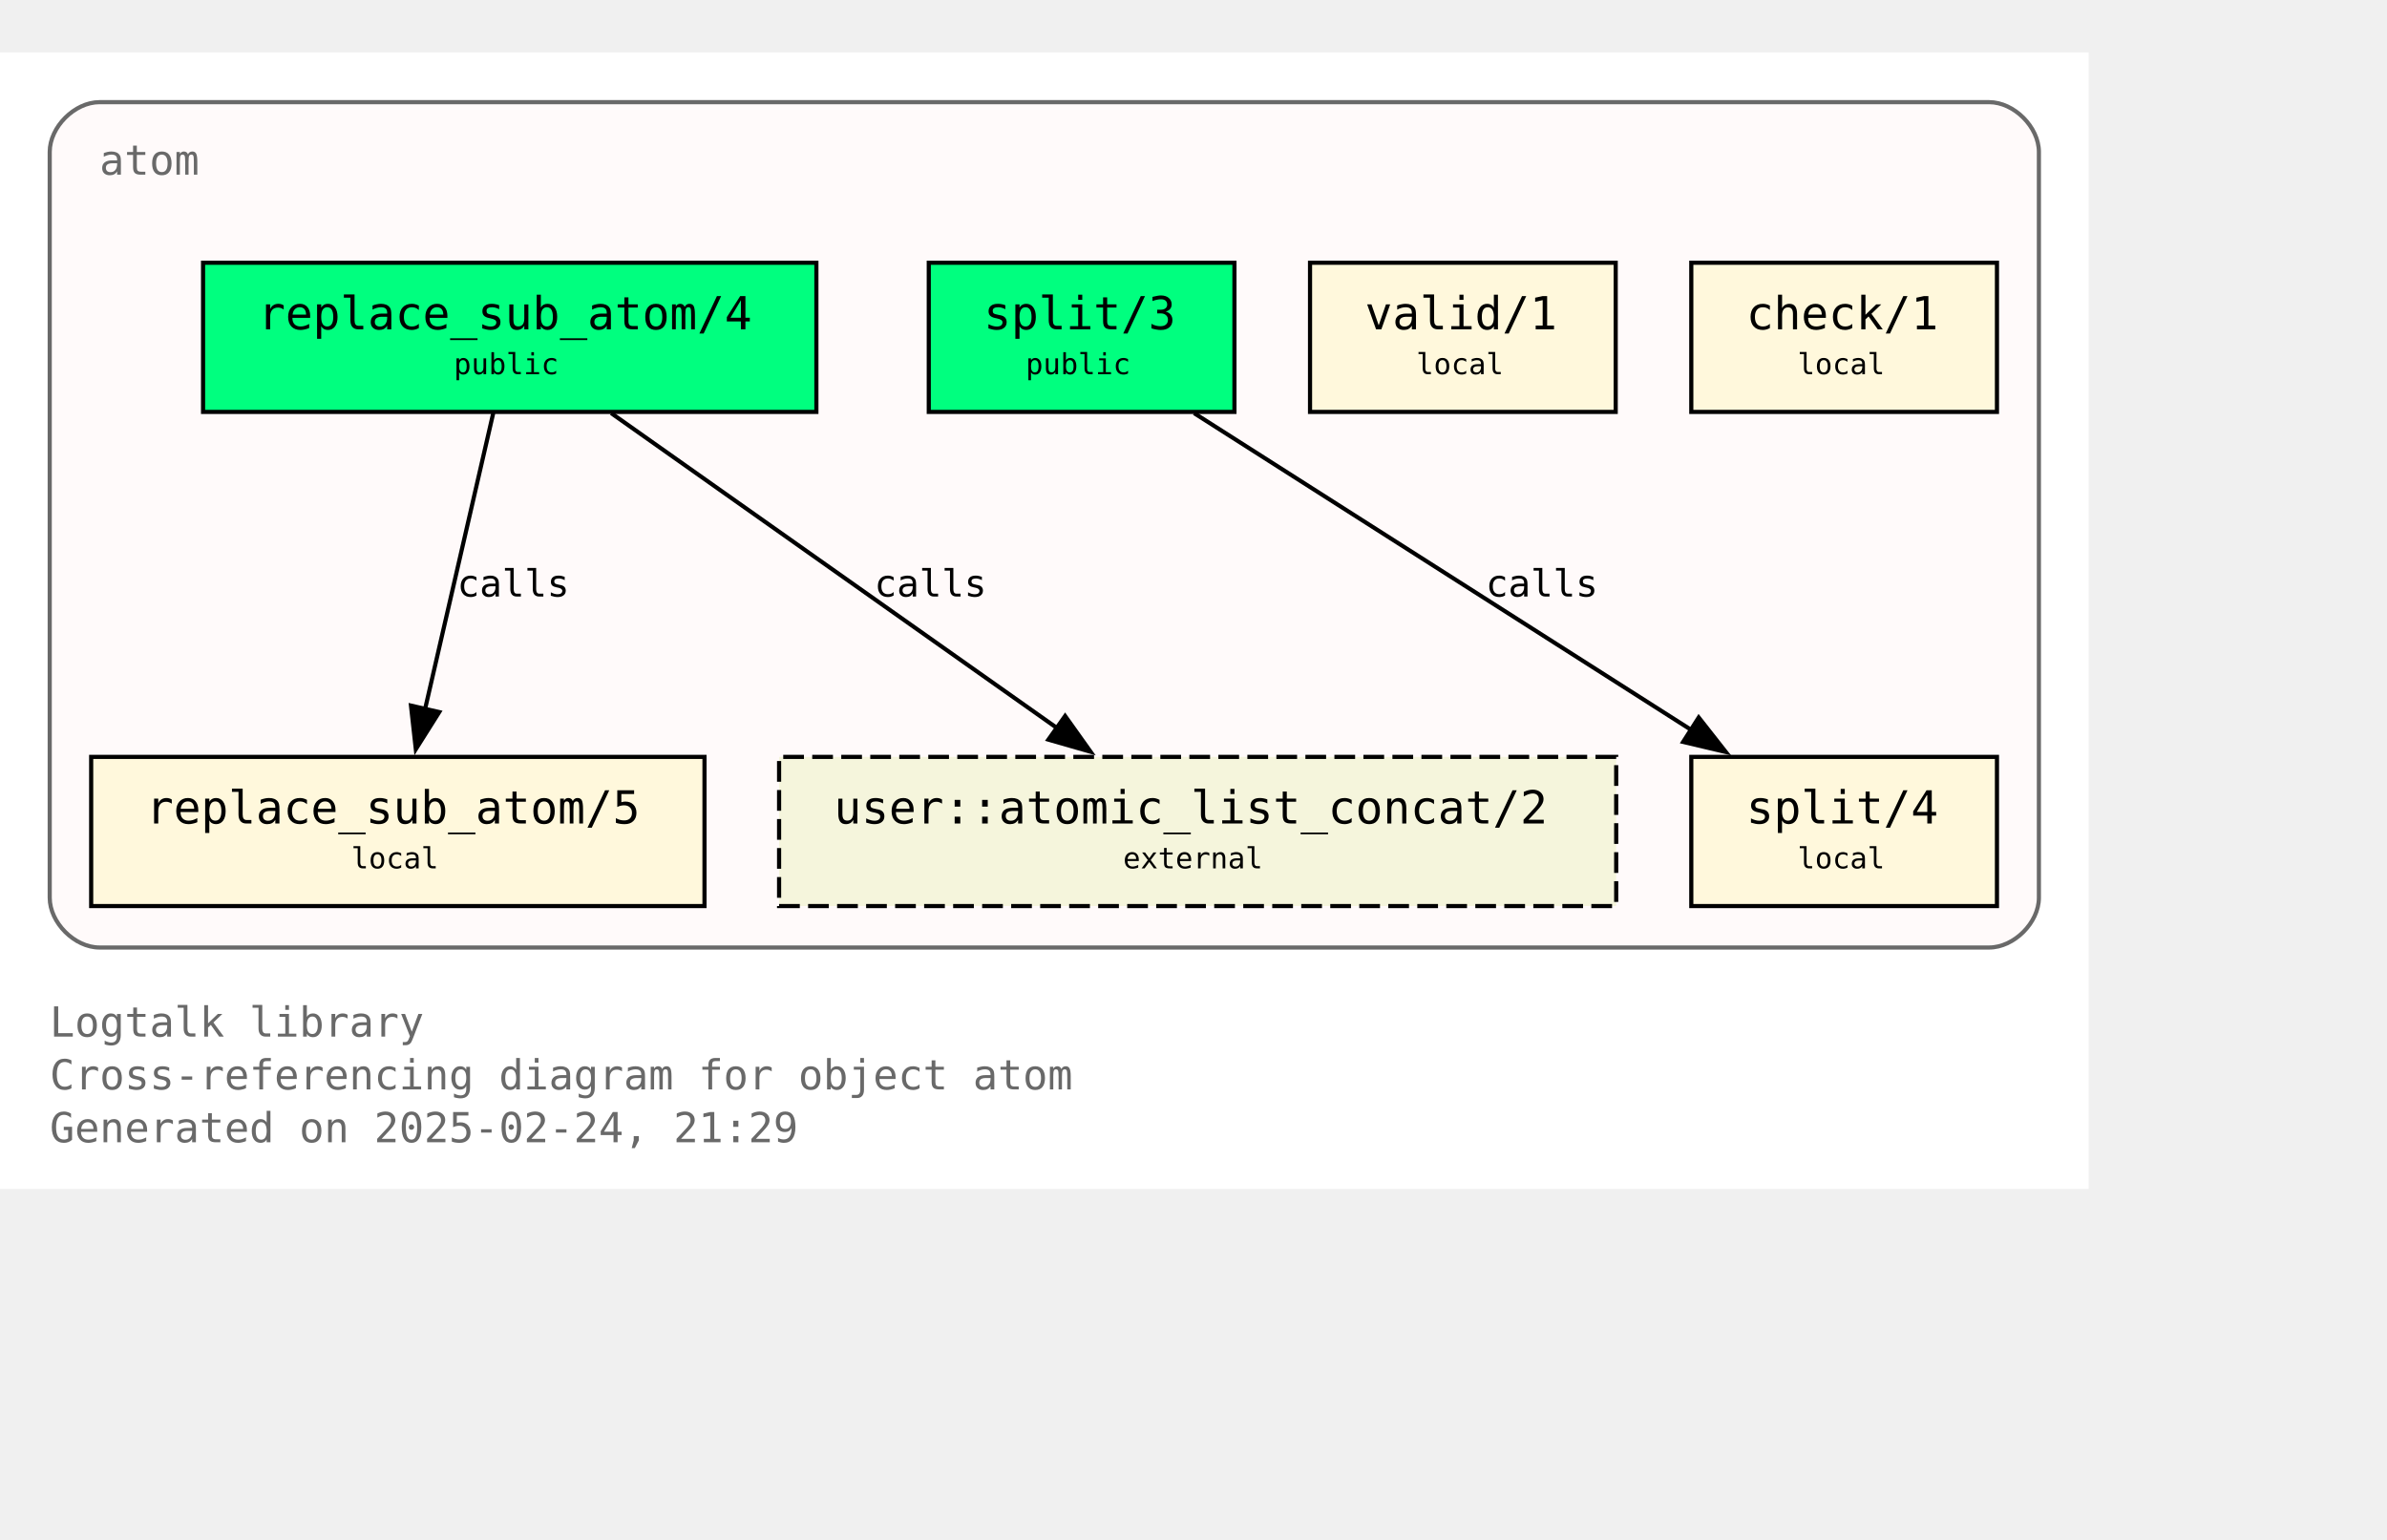
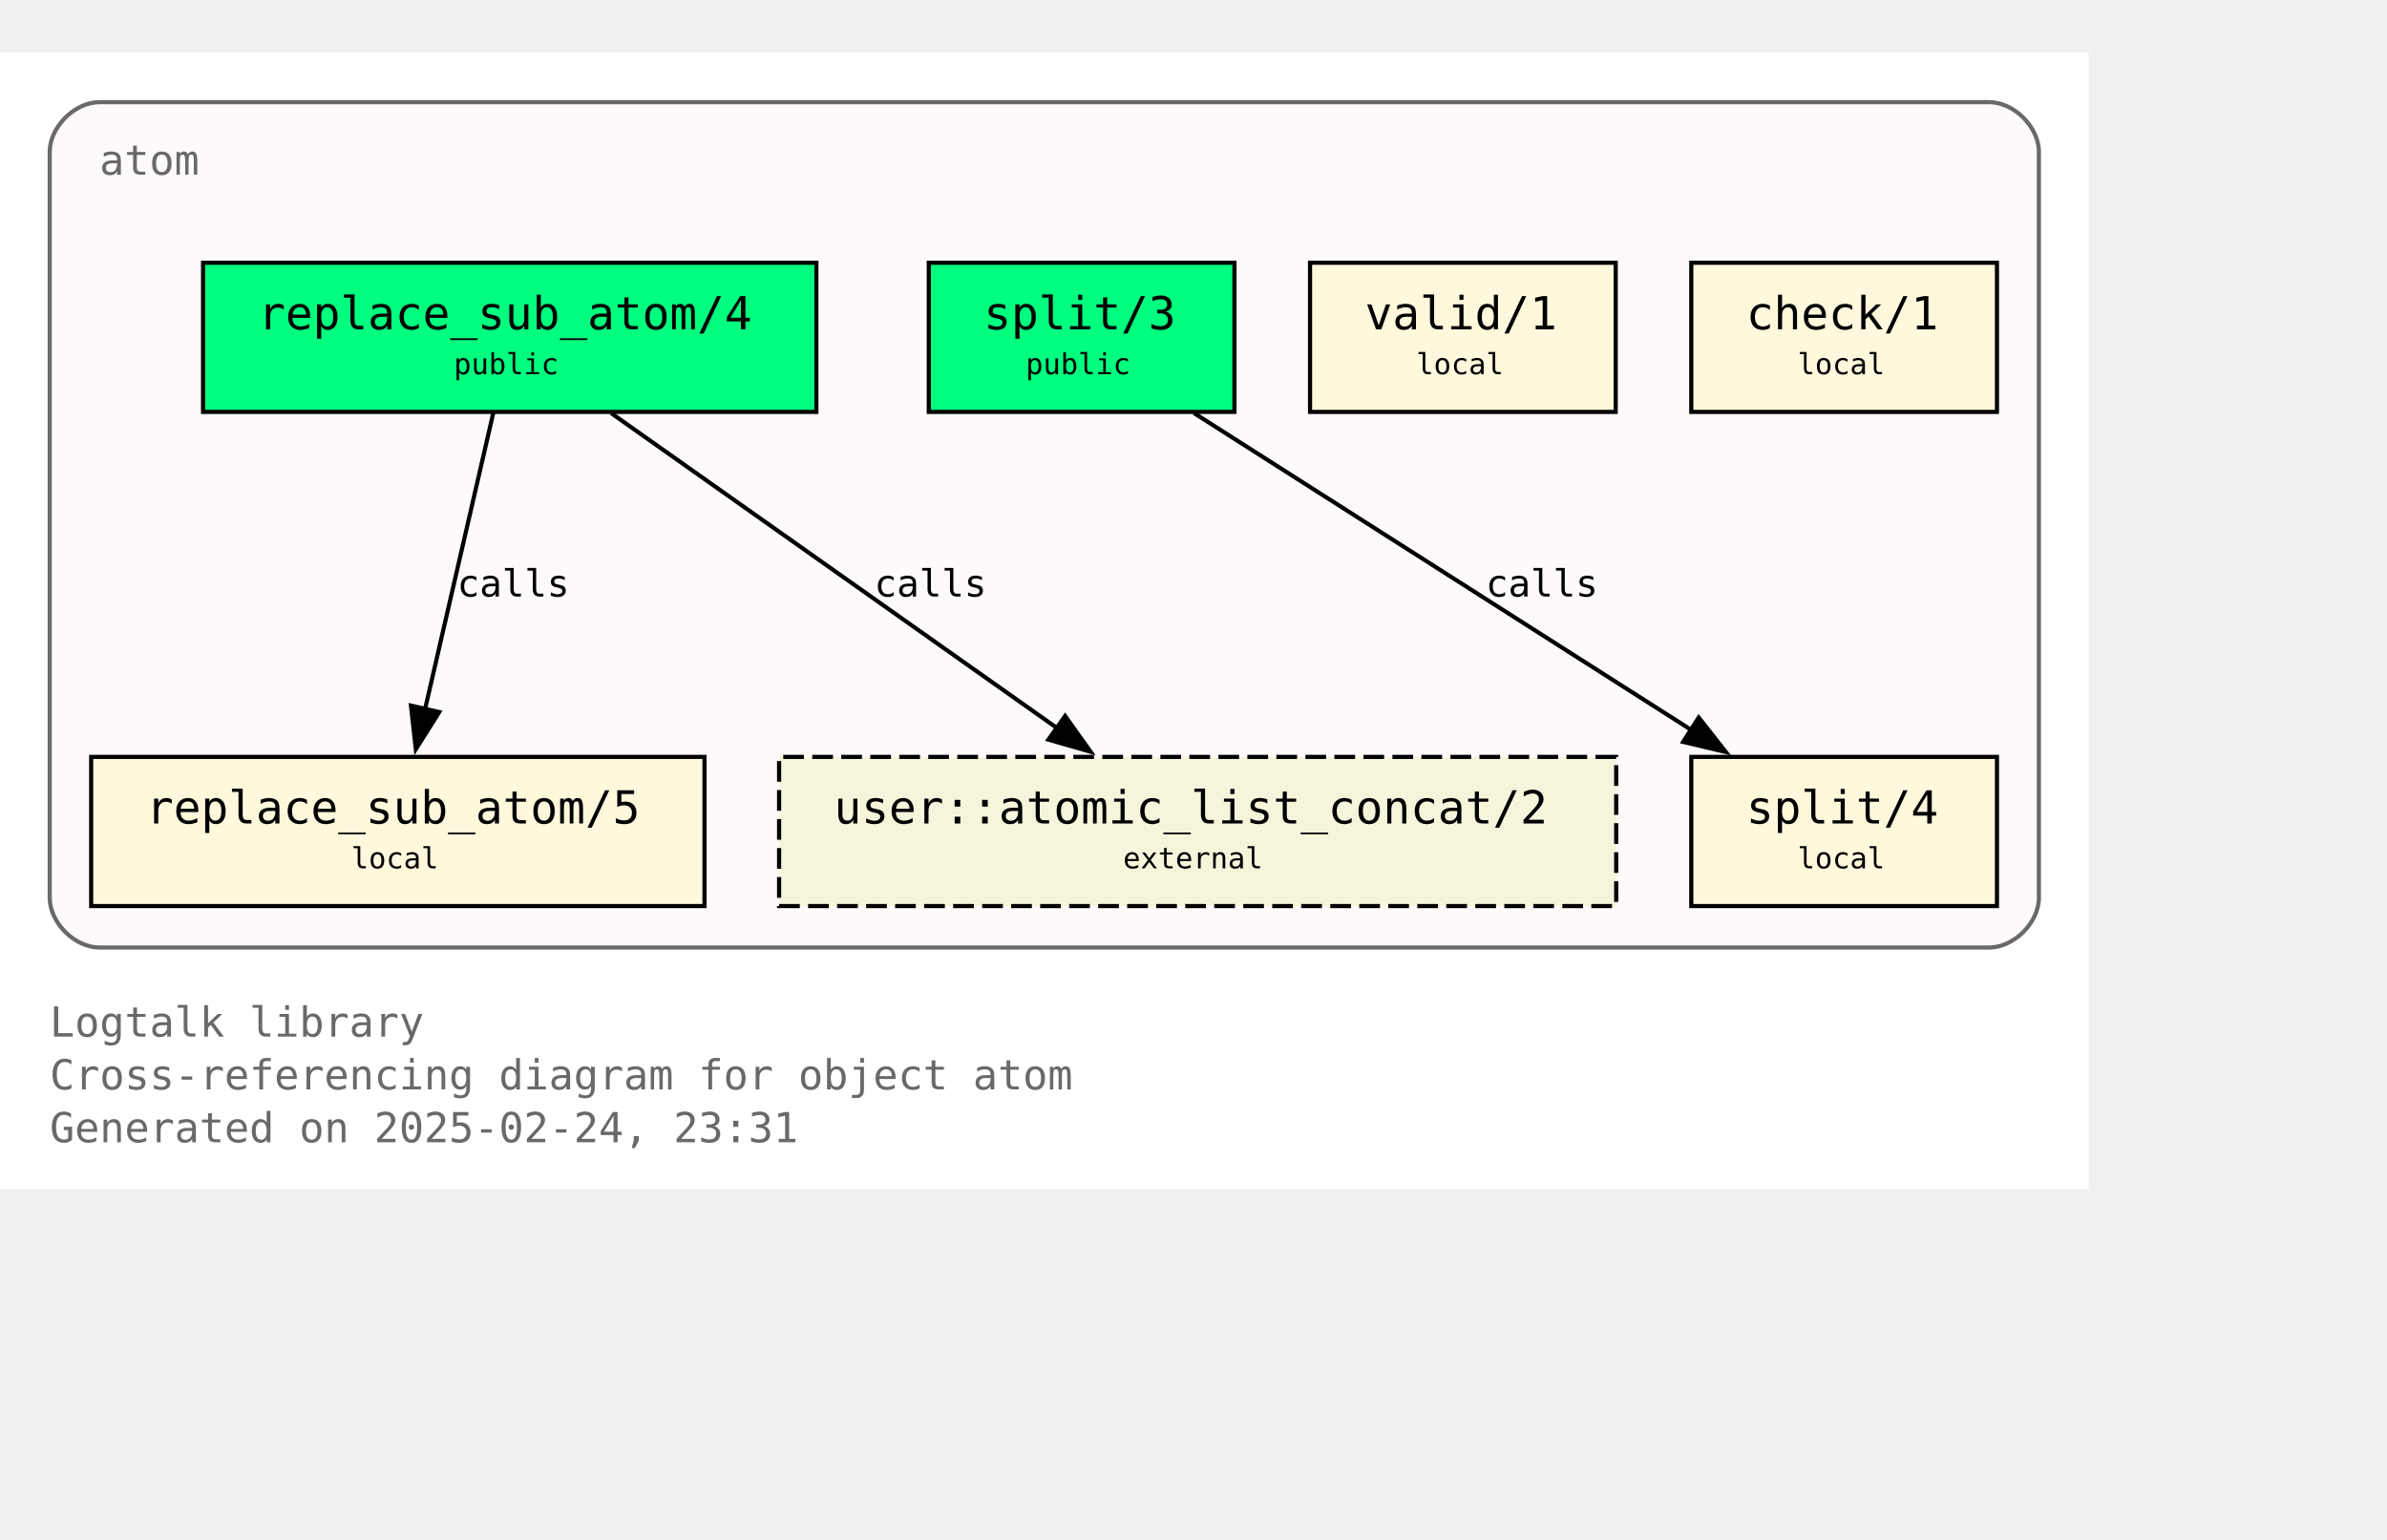
<svg xmlns="http://www.w3.org/2000/svg" xmlns:xlink="http://www.w3.org/1999/xlink" width="648pt" height="418pt" viewBox="72.00 72.00 576.00 346.25">
  <g id="graph0" class="graph" transform="scale(1 1) rotate(0) translate(76 342.25)">
    <polygon fill="white" stroke="none" points="-4,4 -4,-270.25 500,-270.25 500,4 -4,4" />
    <text text-anchor="start" x="8" y="-32.75" font-family="Monospace" font-size="10.00" fill="dimgray">Logtalk library</text>
    <text text-anchor="start" x="8" y="-20" font-family="Monospace" font-size="10.00" fill="dimgray">Cross-referencing diagram for object atom</text>
-     <text text-anchor="start" x="8" y="-7.25" font-family="Monospace" font-size="10.00" fill="dimgray">Generated on 2025-02-24, 21:29</text>
+     <text text-anchor="start" x="8" y="-7.25" font-family="Monospace" font-size="10.00" fill="dimgray">Generated on 2025-02-24, 23:31</text>
    <g id="clust1" class="cluster">
      <g id="a_clust1">
        <a xlink:title="atom">
          <path fill="snow" stroke="dimgray" d="M20,-54.25C20,-54.25 476,-54.25 476,-54.25 482,-54.25 488,-60.25 488,-66.25 488,-66.25 488,-246.25 488,-246.25 488,-252.25 482,-258.25 476,-258.25 476,-258.25 20,-258.25 20,-258.25 14,-258.25 8,-252.25 8,-246.25 8,-246.25 8,-66.25 8,-66.25 8,-60.25 14,-54.25 20,-54.25" />
          <g id="a_clust1_0">
-             <a xlink:href="https://github.com/LogtalkDotOrg/logtalk3/tree/e80b0ee1d79df91926824c54b902489c6cf4602c/library/types/atom.lgt" xlink:title="https://github.com/LogtalkDotOrg/logtalk3/tree/e80b0ee1d79df91926824c54b902489c6cf4602c/library/types/atom.lgt">
+             <a xlink:href="https://github.com/LogtalkDotOrg/logtalk3/tree/30b2f08cdb7529970d373b689e5b5d6d107617f1/library/types/atom.lgt" xlink:title="https://github.com/LogtalkDotOrg/logtalk3/tree/30b2f08cdb7529970d373b689e5b5d6d107617f1/library/types/atom.lgt">
              <text text-anchor="start" x="20" y="-240.75" font-family="Monospace" font-size="10.00" fill="dimgray">atom</text>
            </a>
          </g>
        </a>
      </g>
    </g>
    <g id="node1" class="node">
      <g id="a_node1">
-         <a xlink:href="https://github.com/LogtalkDotOrg/logtalk3/tree/e80b0ee1d79df91926824c54b902489c6cf4602c/library/types/atom.lgt#L32" xlink:title="https://github.com/LogtalkDotOrg/logtalk3/tree/e80b0ee1d79df91926824c54b902489c6cf4602c/library/types/atom.lgt#L32">
+         <a xlink:href="https://github.com/LogtalkDotOrg/logtalk3/tree/30b2f08cdb7529970d373b689e5b5d6d107617f1/library/types/atom.lgt#L32" xlink:title="https://github.com/LogtalkDotOrg/logtalk3/tree/30b2f08cdb7529970d373b689e5b5d6d107617f1/library/types/atom.lgt#L32">
          <polygon fill="springgreen" stroke="black" points="193,-219.5 45,-219.5 45,-183.5 193,-183.5 193,-219.5" />
          <text text-anchor="start" x="53" y="-204.2" font-family="Monospace" font-size="9.00"> </text>
          <text text-anchor="start" x="58.25" y="-203.43" font-family="Monospace" font-size="11.00">replace_sub_atom/4</text>
          <text text-anchor="start" x="179.75" y="-204.2" font-family="Monospace" font-size="9.00"> </text>
          <text text-anchor="start" x="53" y="-191.82" font-family="Monospace" font-size="9.00"> </text>
          <text text-anchor="start" x="105.5" y="-192.6" font-family="Monospace" font-size="7.00">public</text>
          <text text-anchor="start" x="179.75" y="-191.82" font-family="Monospace" font-size="9.00"> </text>
        </a>
      </g>
    </g>
    <g id="node4" class="node">
      <g id="a_node4">
-         <a xlink:href="https://github.com/LogtalkDotOrg/logtalk3/tree/e80b0ee1d79df91926824c54b902489c6cf4602c/library/types/atom.lgt#L58" xlink:title="https://github.com/LogtalkDotOrg/logtalk3/tree/e80b0ee1d79df91926824c54b902489c6cf4602c/library/types/atom.lgt#L58">
+         <a xlink:href="https://github.com/LogtalkDotOrg/logtalk3/tree/30b2f08cdb7529970d373b689e5b5d6d107617f1/library/types/atom.lgt#L58" xlink:title="https://github.com/LogtalkDotOrg/logtalk3/tree/30b2f08cdb7529970d373b689e5b5d6d107617f1/library/types/atom.lgt#L58">
          <polygon fill="cornsilk" stroke="black" points="166,-100.25 18,-100.25 18,-64.25 166,-64.25 166,-100.25" />
          <text text-anchor="start" x="26" y="-84.95" font-family="Monospace" font-size="9.00"> </text>
          <text text-anchor="start" x="31.25" y="-84.17" font-family="Monospace" font-size="11.00">replace_sub_atom/5</text>
          <text text-anchor="start" x="152.75" y="-84.95" font-family="Monospace" font-size="9.00"> </text>
          <text text-anchor="start" x="26" y="-72.58" font-family="Monospace" font-size="9.00"> </text>
          <text text-anchor="start" x="80.75" y="-73.35" font-family="Monospace" font-size="7.00">local</text>
          <text text-anchor="start" x="152.75" y="-72.58" font-family="Monospace" font-size="9.00"> </text>
        </a>
      </g>
    </g>
    <g id="edge1" class="edge">
      <g id="a_edge1">
-         <a xlink:href="https://github.com/LogtalkDotOrg/logtalk3/tree/e80b0ee1d79df91926824c54b902489c6cf4602c/library/types/atom.lgt#L50" xlink:title="calls">
+         <a xlink:href="https://github.com/LogtalkDotOrg/logtalk3/tree/30b2f08cdb7529970d373b689e5b5d6d107617f1/library/types/atom.lgt#L50" xlink:title="calls">
          <path fill="none" stroke="black" d="M115.02,-183.2C110.69,-164.41 103.71,-134.09 98.57,-111.77" />
          <polygon fill="black" stroke="black" points="101.99,-111.06 96.34,-102.1 95.17,-112.63 101.99,-111.06" />
        </a>
      </g>
      <g id="a_edge1-label">
-         <a xlink:href="https://github.com/LogtalkDotOrg/logtalk3/tree/e80b0ee1d79df91926824c54b902489c6cf4602c/library/types/atom.lgt#L50" xlink:title="https://github.com/LogtalkDotOrg/logtalk3/tree/e80b0ee1d79df91926824c54b902489c6cf4602c/library/types/atom.lgt#L50">
+         <a xlink:href="https://github.com/LogtalkDotOrg/logtalk3/tree/30b2f08cdb7529970d373b689e5b5d6d107617f1/library/types/atom.lgt#L50" xlink:title="https://github.com/LogtalkDotOrg/logtalk3/tree/30b2f08cdb7529970d373b689e5b5d6d107617f1/library/types/atom.lgt#L50">
          <text text-anchor="start" x="106.31" y="-138.95" font-family="Monospace" font-size="9.00">calls</text>
        </a>
      </g>
    </g>
    <g id="node7" class="node">
      <polygon fill="beige" stroke="black" stroke-dasharray="5,2" points="386,-100.25 184,-100.25 184,-64.25 386,-64.25 386,-100.25" />
      <text text-anchor="start" x="192" y="-84.95" font-family="Monospace" font-size="9.00"> </text>
      <text text-anchor="start" x="197.25" y="-84.17" font-family="Monospace" font-size="11.00">user::atomic_list_concat/2</text>
      <text text-anchor="start" x="372.75" y="-84.95" font-family="Monospace" font-size="9.00"> </text>
      <text text-anchor="start" x="192" y="-72.58" font-family="Monospace" font-size="9.00"> </text>
      <text text-anchor="start" x="267" y="-73.35" font-family="Monospace" font-size="7.00">external</text>
      <text text-anchor="start" x="372.75" y="-72.58" font-family="Monospace" font-size="9.00"> </text>
    </g>
    <g id="edge3" class="edge">
      <g id="a_edge3">
-         <a xlink:href="https://github.com/LogtalkDotOrg/logtalk3/tree/e80b0ee1d79df91926824c54b902489c6cf4602c/library/types/atom.lgt#L50" xlink:title="calls">
+         <a xlink:href="https://github.com/LogtalkDotOrg/logtalk3/tree/30b2f08cdb7529970d373b689e5b5d6d107617f1/library/types/atom.lgt#L50" xlink:title="calls">
          <path fill="none" stroke="black" d="M143.49,-183.2C171.94,-163.11 219.03,-129.85 251,-107.26" />
          <polygon fill="black" stroke="black" points="253.02,-110.12 259.17,-101.49 248.98,-104.41 253.02,-110.12" />
        </a>
      </g>
      <g id="a_edge3-label">
-         <a xlink:href="https://github.com/LogtalkDotOrg/logtalk3/tree/e80b0ee1d79df91926824c54b902489c6cf4602c/library/types/atom.lgt#L50" xlink:title="https://github.com/LogtalkDotOrg/logtalk3/tree/e80b0ee1d79df91926824c54b902489c6cf4602c/library/types/atom.lgt#L50">
+         <a xlink:href="https://github.com/LogtalkDotOrg/logtalk3/tree/30b2f08cdb7529970d373b689e5b5d6d107617f1/library/types/atom.lgt#L50" xlink:title="https://github.com/LogtalkDotOrg/logtalk3/tree/30b2f08cdb7529970d373b689e5b5d6d107617f1/library/types/atom.lgt#L50">
          <text text-anchor="start" x="206.98" y="-138.95" font-family="Monospace" font-size="9.00">calls</text>
        </a>
      </g>
    </g>
    <g id="node2" class="node">
      <g id="a_node2">
-         <a xlink:href="https://github.com/LogtalkDotOrg/logtalk3/tree/e80b0ee1d79df91926824c54b902489c6cf4602c/library/types/atom.lgt#L39" xlink:title="https://github.com/LogtalkDotOrg/logtalk3/tree/e80b0ee1d79df91926824c54b902489c6cf4602c/library/types/atom.lgt#L39">
+         <a xlink:href="https://github.com/LogtalkDotOrg/logtalk3/tree/30b2f08cdb7529970d373b689e5b5d6d107617f1/library/types/atom.lgt#L39" xlink:title="https://github.com/LogtalkDotOrg/logtalk3/tree/30b2f08cdb7529970d373b689e5b5d6d107617f1/library/types/atom.lgt#L39">
          <polygon fill="springgreen" stroke="black" points="293.88,-219.5 220.12,-219.5 220.12,-183.5 293.88,-183.5 293.88,-219.5" />
          <text text-anchor="start" x="228.12" y="-204.2" font-family="Monospace" font-size="9.00"> </text>
          <text text-anchor="start" x="233.38" y="-203.43" font-family="Monospace" font-size="11.00">split/3</text>
          <text text-anchor="start" x="280.62" y="-204.2" font-family="Monospace" font-size="9.00"> </text>
          <text text-anchor="start" x="228.12" y="-191.82" font-family="Monospace" font-size="9.00"> </text>
          <text text-anchor="start" x="243.5" y="-192.6" font-family="Monospace" font-size="7.00">public</text>
          <text text-anchor="start" x="280.62" y="-191.82" font-family="Monospace" font-size="9.00"> </text>
        </a>
      </g>
    </g>
    <g id="node5" class="node">
      <g id="a_node5">
-         <a xlink:href="https://github.com/LogtalkDotOrg/logtalk3/tree/e80b0ee1d79df91926824c54b902489c6cf4602c/library/types/atom.lgt#L76" xlink:title="https://github.com/LogtalkDotOrg/logtalk3/tree/e80b0ee1d79df91926824c54b902489c6cf4602c/library/types/atom.lgt#L76">
+         <a xlink:href="https://github.com/LogtalkDotOrg/logtalk3/tree/30b2f08cdb7529970d373b689e5b5d6d107617f1/library/types/atom.lgt#L76" xlink:title="https://github.com/LogtalkDotOrg/logtalk3/tree/30b2f08cdb7529970d373b689e5b5d6d107617f1/library/types/atom.lgt#L76">
          <polygon fill="cornsilk" stroke="black" points="477.88,-100.25 404.12,-100.25 404.12,-64.25 477.88,-64.25 477.88,-100.25" />
          <text text-anchor="start" x="412.12" y="-84.95" font-family="Monospace" font-size="9.00"> </text>
          <text text-anchor="start" x="417.38" y="-84.17" font-family="Monospace" font-size="11.00">split/4</text>
          <text text-anchor="start" x="464.62" y="-84.95" font-family="Monospace" font-size="9.00"> </text>
          <text text-anchor="start" x="412.12" y="-72.58" font-family="Monospace" font-size="9.00"> </text>
          <text text-anchor="start" x="429.75" y="-73.35" font-family="Monospace" font-size="7.00">local</text>
          <text text-anchor="start" x="464.62" y="-72.58" font-family="Monospace" font-size="9.00"> </text>
        </a>
      </g>
    </g>
    <g id="edge2" class="edge">
      <g id="a_edge2">
-         <a xlink:href="https://github.com/LogtalkDotOrg/logtalk3/tree/e80b0ee1d79df91926824c54b902489c6cf4602c/library/types/atom.lgt#L69" xlink:title="calls">
+         <a xlink:href="https://github.com/LogtalkDotOrg/logtalk3/tree/30b2f08cdb7529970d373b689e5b5d6d107617f1/library/types/atom.lgt#L69" xlink:title="calls">
          <path fill="none" stroke="black" d="M284.15,-183.2C315.95,-162.94 368.78,-129.27 404.23,-106.68" />
          <polygon fill="black" stroke="black" points="405.91,-109.76 412.46,-101.43 402.15,-103.86 405.91,-109.76" />
        </a>
      </g>
      <g id="a_edge2-label">
-         <a xlink:href="https://github.com/LogtalkDotOrg/logtalk3/tree/e80b0ee1d79df91926824c54b902489c6cf4602c/library/types/atom.lgt#L69" xlink:title="https://github.com/LogtalkDotOrg/logtalk3/tree/e80b0ee1d79df91926824c54b902489c6cf4602c/library/types/atom.lgt#L69">
+         <a xlink:href="https://github.com/LogtalkDotOrg/logtalk3/tree/30b2f08cdb7529970d373b689e5b5d6d107617f1/library/types/atom.lgt#L69" xlink:title="https://github.com/LogtalkDotOrg/logtalk3/tree/30b2f08cdb7529970d373b689e5b5d6d107617f1/library/types/atom.lgt#L69">
          <text text-anchor="start" x="354.52" y="-138.95" font-family="Monospace" font-size="9.00">calls</text>
        </a>
      </g>
    </g>
    <g id="node3" class="node">
      <g id="a_node3">
-         <a xlink:href="https://github.com/LogtalkDotOrg/logtalk3/tree/e80b0ee1d79df91926824c54b902489c6cf4602c/library/types/atom.lgt#L87" xlink:title="https://github.com/LogtalkDotOrg/logtalk3/tree/e80b0ee1d79df91926824c54b902489c6cf4602c/library/types/atom.lgt#L87">
+         <a xlink:href="https://github.com/LogtalkDotOrg/logtalk3/tree/30b2f08cdb7529970d373b689e5b5d6d107617f1/library/types/atom.lgt#L87" xlink:title="https://github.com/LogtalkDotOrg/logtalk3/tree/30b2f08cdb7529970d373b689e5b5d6d107617f1/library/types/atom.lgt#L87">
          <polygon fill="cornsilk" stroke="black" points="385.88,-219.5 312.12,-219.5 312.12,-183.5 385.88,-183.5 385.88,-219.5" />
          <text text-anchor="start" x="320.12" y="-204.2" font-family="Monospace" font-size="9.00"> </text>
          <text text-anchor="start" x="325.38" y="-203.43" font-family="Monospace" font-size="11.00">valid/1</text>
          <text text-anchor="start" x="372.62" y="-204.2" font-family="Monospace" font-size="9.00"> </text>
          <text text-anchor="start" x="320.12" y="-191.82" font-family="Monospace" font-size="9.00"> </text>
          <text text-anchor="start" x="337.75" y="-192.6" font-family="Monospace" font-size="7.00">local</text>
          <text text-anchor="start" x="372.62" y="-191.82" font-family="Monospace" font-size="9.00"> </text>
        </a>
      </g>
    </g>
    <g id="node6" class="node">
      <g id="a_node6">
-         <a xlink:href="https://github.com/LogtalkDotOrg/logtalk3/tree/e80b0ee1d79df91926824c54b902489c6cf4602c/library/types/atom.lgt#L90" xlink:title="https://github.com/LogtalkDotOrg/logtalk3/tree/e80b0ee1d79df91926824c54b902489c6cf4602c/library/types/atom.lgt#L90">
+         <a xlink:href="https://github.com/LogtalkDotOrg/logtalk3/tree/30b2f08cdb7529970d373b689e5b5d6d107617f1/library/types/atom.lgt#L90" xlink:title="https://github.com/LogtalkDotOrg/logtalk3/tree/30b2f08cdb7529970d373b689e5b5d6d107617f1/library/types/atom.lgt#L90">
          <polygon fill="cornsilk" stroke="black" points="477.88,-219.5 404.12,-219.5 404.12,-183.5 477.88,-183.5 477.88,-219.5" />
          <text text-anchor="start" x="412.12" y="-204.2" font-family="Monospace" font-size="9.00"> </text>
          <text text-anchor="start" x="417.38" y="-203.43" font-family="Monospace" font-size="11.00">check/1</text>
          <text text-anchor="start" x="464.62" y="-204.2" font-family="Monospace" font-size="9.00"> </text>
          <text text-anchor="start" x="412.12" y="-191.82" font-family="Monospace" font-size="9.00"> </text>
          <text text-anchor="start" x="429.75" y="-192.6" font-family="Monospace" font-size="7.00">local</text>
          <text text-anchor="start" x="464.62" y="-191.82" font-family="Monospace" font-size="9.00"> </text>
        </a>
      </g>
    </g>
  </g>
</svg>
